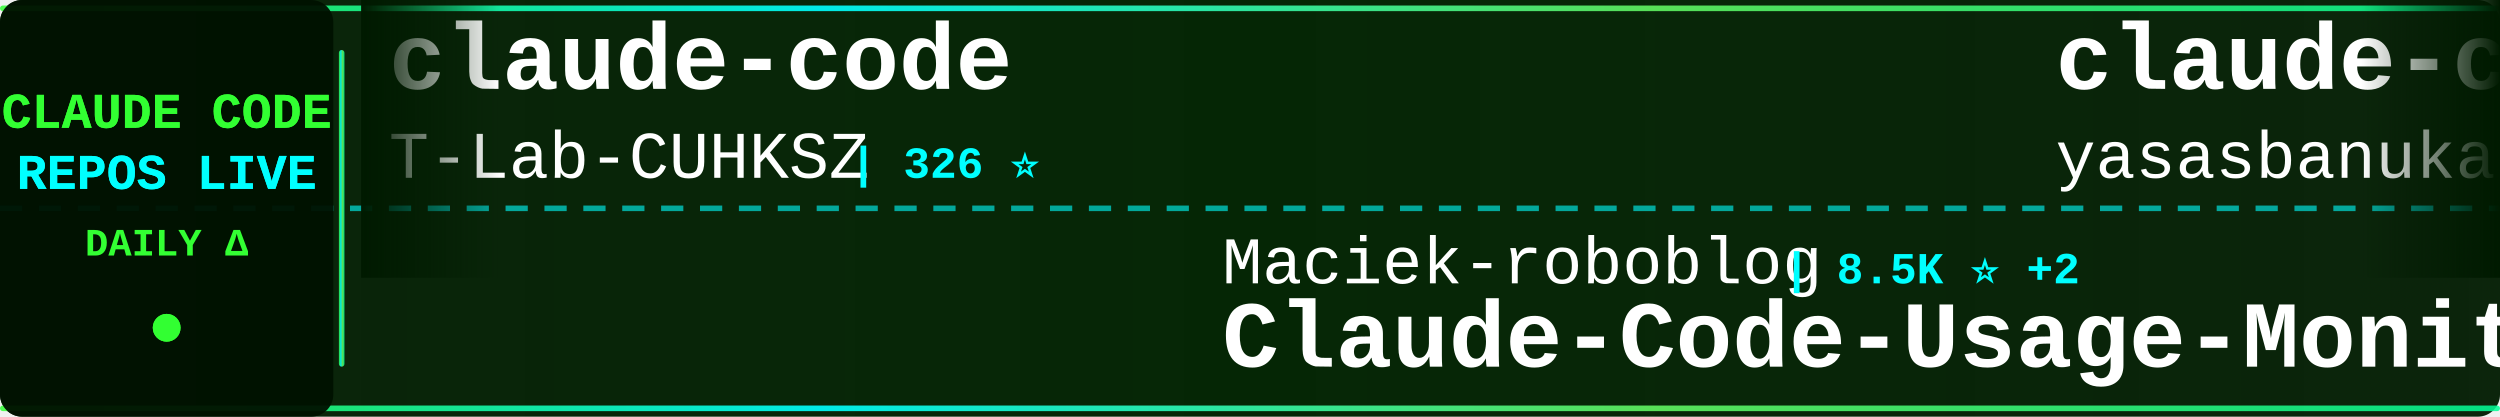
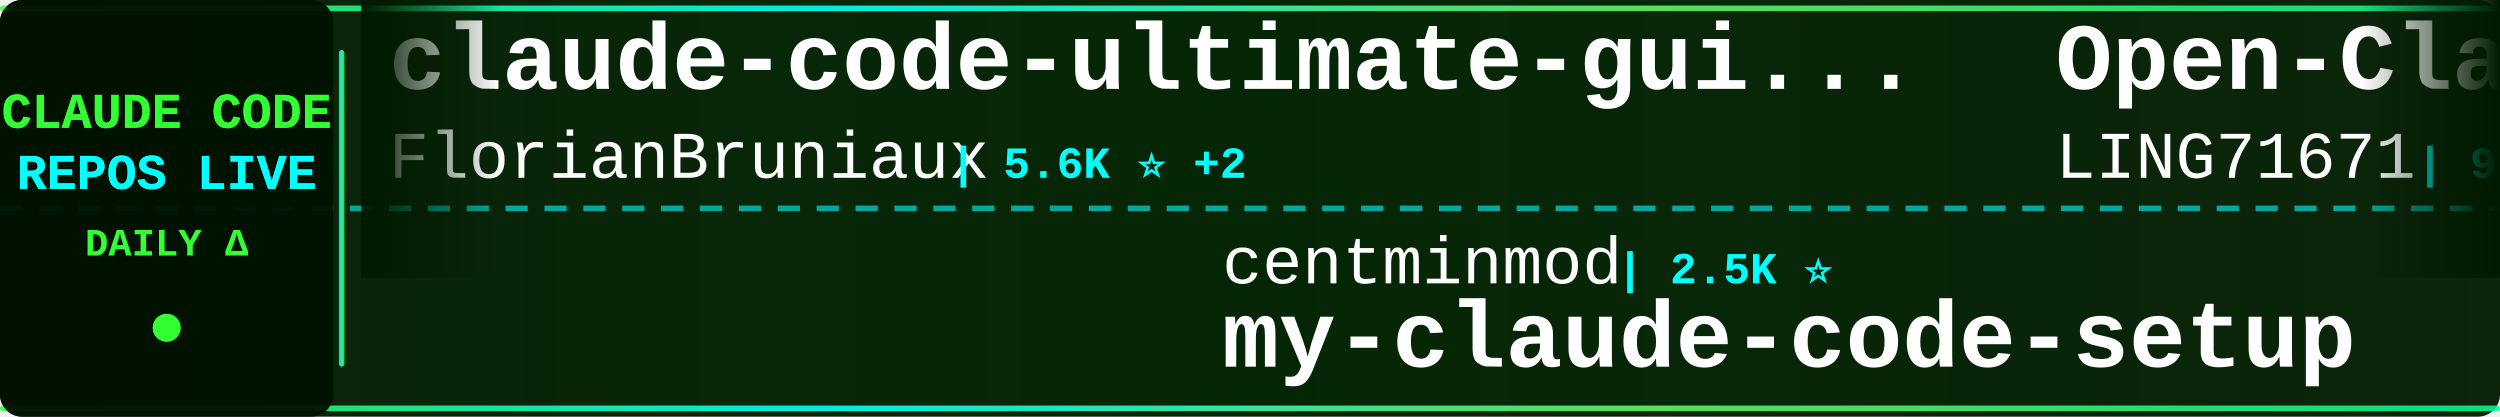
<svg xmlns="http://www.w3.org/2000/svg" width="900" height="150">
  <defs>
    <linearGradient id="tickerBg" x1="0%" y1="0%" x2="100%" y2="0%">
      <stop offset="0%" style="stop-color:#001a00;stop-opacity:0.95" />
      <stop offset="50%" style="stop-color:#002200;stop-opacity:0.98" />
      <stop offset="100%" style="stop-color:#001a00;stop-opacity:0.95" />
    </linearGradient>
    <linearGradient id="borderGrad" x1="0%" y1="0%" x2="100%" y2="0%">
      <stop offset="0%" style="stop-color:#33ff33;stop-opacity:0.85">
        <animate attributeName="stop-opacity" values="0.85;1;0.85" dur="2s" repeatCount="indefinite" />
      </stop>
      <stop offset="33%" style="stop-color:#00ffff;stop-opacity:0.9">
        <animate attributeName="stop-opacity" values="0.9;1;0.9" dur="2.2s" repeatCount="indefinite" />
      </stop>
      <stop offset="66%" style="stop-color:#66ff66;stop-opacity:0.85">
        <animate attributeName="stop-opacity" values="0.85;1;0.85" dur="1.8s" repeatCount="indefinite" />
      </stop>
      <stop offset="100%" style="stop-color:#00ff99;stop-opacity:0.85">
        <animate attributeName="stop-opacity" values="0.85;1;0.85" dur="2s" repeatCount="indefinite" />
      </stop>
    </linearGradient>
    <filter id="textGlow">
      <feGaussianBlur stdDeviation="0.1" result="coloredBlur" />
      <feMerge>
        <feMergeNode in="coloredBlur" />
        <feMergeNode in="SourceGraphic" />
      </feMerge>
    </filter>
    <filter id="metricGlow">
      <feGaussianBlur stdDeviation="0.2" result="coloredBlur" />
      <feMerge>
        <feMergeNode in="coloredBlur" />
        <feMergeNode in="SourceGraphic" />
      </feMerge>
    </filter>
    <linearGradient id="leftFade" x1="0%" y1="0%" x2="100%" y2="0%">
      <stop offset="0%" style="stop-color:#001a00;stop-opacity:1" />
      <stop offset="100%" style="stop-color:#001a00;stop-opacity:0" />
    </linearGradient>
    <linearGradient id="rightFade" x1="0%" y1="0%" x2="100%" y2="0%">
      <stop offset="0%" style="stop-color:#001a00;stop-opacity:0" />
      <stop offset="100%" style="stop-color:#001a00;stop-opacity:1" />
    </linearGradient>
  </defs>
  <rect width="900" height="150" fill="url(#tickerBg)" rx="8" />
  <rect x="0" y="2" width="900" height="2" fill="url(#borderGrad)" rx="1" />
  <rect x="0" y="146" width="900" height="2" fill="url(#borderGrad)" rx="1" />
  <line x1="0" y1="75" x2="900" y2="75" stroke="#00ffff" stroke-width="2" stroke-dasharray="8 6" opacity="0.6" />
  <rect x="0" y="0" width="120" height="150" fill="#001100" opacity="0.95" rx="8" />
  <text x="60" y="46" font-family="'Courier New', monospace" font-size="18" font-weight="bold" fill="#33ff33" text-anchor="middle" filter="url(#textGlow)">
    CLAUDE CODE
  </text>
  <text x="60" y="68" font-family="'Courier New', monospace" font-size="18" font-weight="bold" fill="#00ffff" text-anchor="middle" filter="url(#textGlow)">
    REPOS LIVE
  </text>
  <text x="60" y="92" font-family="'Courier New', monospace" font-size="14" font-weight="bold" fill="#33ff33" text-anchor="middle">
    DAILY Δ
  </text>
  <circle cx="60" cy="118" r="5" fill="#33ff33" filter="url(#metricGlow)">
    <animate attributeName="r" values="4;6;4" dur="1.5s" repeatCount="indefinite" />
    <animate attributeName="opacity" values="0.6;1;0.6" dur="1.5s" repeatCount="indefinite" />
  </circle>
  <rect x="122" y="18" width="2" height="114" fill="url(#borderGrad)" rx="1" />
  <clipPath id="tickerClip">
    <rect x="130" y="0" width="770" height="150" />
  </clipPath>
  <g clip-path="url(#tickerClip)">
    <g id="tickerItems">
      <animateTransform attributeName="transform" attributeType="XML" type="translate" from="0 0" to="-3000 0" dur="54s" repeatCount="indefinite" />
      <g transform="translate(0, 0)">
-         <text x="140" y="32" font-family="'Courier New', monospace" font-size="34" font-weight="bold" fill="#ffffff">claude-code</text>
-         <text x="140" y="64" font-family="'Courier New', monospace" font-size="24" font-weight="normal" fill="#ffffff" opacity="1.0">T-Lab-CUHKSZ</text>
-         <text x="306" y="64" font-family="'Courier New', monospace" font-size="16" font-weight="bold" fill="#00ffff"> | 326 ⭐</text>
+         <text x="140" y="32" font-family="'Courier New', monospace" font-size="34" font-weight="bold" fill="#ffffff">claude-code-ultimate-gui...</text>
+         <text x="140" y="64" font-family="'Courier New', monospace" font-size="24" font-weight="normal" fill="#ffffff" opacity="1.0">FlorianBruniaux</text>
+         <text x="342" y="64" font-family="'Courier New', monospace" font-size="16" font-weight="bold" fill="#00ffff"> | 5.6K ⭐ +2</text>
      </g>
      <g transform="translate(300, 0)">
+         <text x="140" y="102" font-family="'Courier New', monospace" font-size="24" font-weight="normal" fill="#ffffff" opacity="1.0">centminmod</text>
+         <text x="282" y="102" font-family="'Courier New', monospace" font-size="16" font-weight="bold" fill="#00ffff"> | 2.5K ⭐</text>
+         <text x="140" y="132" font-family="'Courier New', monospace" font-size="34" font-weight="bold" fill="#ffffff">my-claude-code-setup</text>
+       </g>
+       <g transform="translate(600, 0)">
+         <text x="140" y="32" font-family="'Courier New', monospace" font-size="34" font-weight="bold" fill="#ffffff">Open-ClaudeCode</text>
+         <text x="140" y="64" font-family="'Courier New', monospace" font-size="24" font-weight="normal" fill="#ffffff" opacity="1.0">LING71671</text>
+         <text x="270" y="64" font-family="'Courier New', monospace" font-size="16" font-weight="bold" fill="#00ffff"> | 928 ⭐ +1</text>
+       </g>
+       <g transform="translate(900, 0)">
        <text x="140" y="102" font-family="'Courier New', monospace" font-size="24" font-weight="normal" fill="#ffffff" opacity="1.0">Maciek-roboblog</text>
        <text x="342" y="102" font-family="'Courier New', monospace" font-size="16" font-weight="bold" fill="#00ffff"> | 8.5K ⭐ +2</text>
        <text x="140" y="132" font-family="'Courier New', monospace" font-size="34" font-weight="bold" fill="#ffffff">Claude-Code-Usage-Monito...</text>
      </g>
-       <g transform="translate(600, 0)">
-         <text x="140" y="32" font-family="'Courier New', monospace" font-size="34" font-weight="bold" fill="#ffffff">claude-code</text>
-         <text x="140" y="64" font-family="'Courier New', monospace" font-size="24" font-weight="normal" fill="#ffffff" opacity="1.0">yasasbanukaofficial</text>
-         <text x="390" y="64" font-family="'Courier New', monospace" font-size="16" font-weight="bold" fill="#00ffff"> | 3.9K ⭐</text>
-       </g>
-       <g transform="translate(900, 0)">
-         <text x="140" y="102" font-family="'Courier New', monospace" font-size="24" font-weight="normal" fill="#ffffff" opacity="1.0">nicedreamzapp</text>
-         <text x="318" y="102" font-family="'Courier New', monospace" font-size="16" font-weight="bold" fill="#00ffff"> | 3.0K ⭐ +3</text>
-         <text x="140" y="132" font-family="'Courier New', monospace" font-size="34" font-weight="bold" fill="#ffffff">claude-code-local</text>
-       </g>
      <g transform="translate(1200, 0)">
-         <text x="140" y="32" font-family="'Courier New', monospace" font-size="34" font-weight="bold" fill="#ffffff">Claude-Code</text>
-         <text x="140" y="64" font-family="'Courier New', monospace" font-size="24" font-weight="normal" fill="#ffffff" opacity="1.0">OrcaWhisper</text>
-         <text x="294" y="64" font-family="'Courier New', monospace" font-size="16" font-weight="bold" fill="#00ffff"> | 86 ⭐</text>
+         <text x="140" y="32" font-family="'Courier New', monospace" font-size="34" font-weight="bold" fill="#ffffff">arcads-claude-code</text>
+         <text x="140" y="64" font-family="'Courier New', monospace" font-size="24" font-weight="normal" fill="#ffffff" opacity="1.0">krusemediallc</text>
+         <text x="318" y="64" font-family="'Courier New', monospace" font-size="16" font-weight="bold" fill="#00ffff"> | 1.0K ⭐ +1</text>
      </g>
      <g transform="translate(1500, 0)">
-         <text x="140" y="102" font-family="'Courier New', monospace" font-size="24" font-weight="normal" fill="#ffffff" opacity="1.0">kodu-ai</text>
-         <text x="246" y="102" font-family="'Courier New', monospace" font-size="16" font-weight="bold" fill="#00ffff"> | 5.3K ⭐</text>
-         <text x="140" y="132" font-family="'Courier New', monospace" font-size="34" font-weight="bold" fill="#ffffff">claude-coder</text>
+         <text x="140" y="102" font-family="'Courier New', monospace" font-size="24" font-weight="normal" fill="#ffffff" opacity="1.0">disler</text>
+         <text x="234" y="102" font-family="'Courier New', monospace" font-size="16" font-weight="bold" fill="#00ffff"> | 3.8K ⭐ +1</text>
+         <text x="140" y="132" font-family="'Courier New', monospace" font-size="34" font-weight="bold" fill="#ffffff">claude-code-hooks-master...</text>
      </g>
      <g transform="translate(1800, 0)">
-         <text x="140" y="32" font-family="'Courier New', monospace" font-size="34" font-weight="bold" fill="#ffffff">claude-code-rust</text>
-         <text x="140" y="64" font-family="'Courier New', monospace" font-size="24" font-weight="normal" fill="#ffffff" opacity="1.0">lorryjovens-hub</text>
-         <text x="342" y="64" font-family="'Courier New', monospace" font-size="16" font-weight="bold" fill="#00ffff"> | 1.7K ⭐</text>
+         <text x="140" y="32" font-family="'Courier New', monospace" font-size="34" font-weight="bold" fill="#ffffff">claude_code_src</text>
+         <text x="140" y="64" font-family="'Courier New', monospace" font-size="24" font-weight="normal" fill="#ffffff" opacity="1.0">ponponon</text>
+         <text x="258" y="64" font-family="'Courier New', monospace" font-size="16" font-weight="bold" fill="#00ffff"> | 2.3K ⭐</text>
      </g>
      <g transform="translate(2100, 0)">
-         <text x="140" y="102" font-family="'Courier New', monospace" font-size="24" font-weight="normal" fill="#ffffff" opacity="1.0">ding113</text>
-         <text x="246" y="102" font-family="'Courier New', monospace" font-size="16" font-weight="bold" fill="#00ffff"> | 3.3K ⭐ +1</text>
-         <text x="140" y="132" font-family="'Courier New', monospace" font-size="34" font-weight="bold" fill="#ffffff">claude-code-hub</text>
+         <text x="140" y="102" font-family="'Courier New', monospace" font-size="24" font-weight="normal" fill="#ffffff" opacity="1.0">OrcaWhisper</text>
+         <text x="294" y="102" font-family="'Courier New', monospace" font-size="16" font-weight="bold" fill="#00ffff"> | 86 ⭐</text>
+         <text x="140" y="132" font-family="'Courier New', monospace" font-size="34" font-weight="bold" fill="#ffffff">Claude-Code</text>
      </g>
      <g transform="translate(2400, 0)">
-         <text x="140" y="32" font-family="'Courier New', monospace" font-size="34" font-weight="bold" fill="#ffffff">claude-code</text>
-         <text x="140" y="64" font-family="'Courier New', monospace" font-size="24" font-weight="normal" fill="#ffffff" opacity="1.0">Tinkeringg-Lab</text>
-         <text x="330" y="64" font-family="'Courier New', monospace" font-size="16" font-weight="bold" fill="#00ffff"> | 211 ⭐</text>
+         <text x="140" y="32" font-family="'Courier New', monospace" font-size="34" font-weight="bold" fill="#ffffff">claude-code-prompts</text>
+         <text x="140" y="64" font-family="'Courier New', monospace" font-size="24" font-weight="normal" fill="#ffffff" opacity="1.0">repowise-dev</text>
+         <text x="306" y="64" font-family="'Courier New', monospace" font-size="16" font-weight="bold" fill="#00ffff"> | 1.2K ⭐</text>
      </g>
      <g transform="translate(2700, 0)">
-         <text x="140" y="102" font-family="'Courier New', monospace" font-size="24" font-weight="normal" fill="#ffffff" opacity="1.0">claude-code-best</text>
-         <text x="354" y="102" font-family="'Courier New', monospace" font-size="16" font-weight="bold" fill="#00ffff"> | 21.6K ⭐ +8</text>
-         <text x="140" y="132" font-family="'Courier New', monospace" font-size="34" font-weight="bold" fill="#ffffff">claude-code</text>
+         <text x="140" y="102" font-family="'Courier New', monospace" font-size="24" font-weight="normal" fill="#ffffff" opacity="1.0">Donchitos</text>
+         <text x="270" y="102" font-family="'Courier New', monospace" font-size="16" font-weight="bold" fill="#00ffff"> | 23.4K ⭐ +4</text>
+         <text x="140" y="132" font-family="'Courier New', monospace" font-size="34" font-weight="bold" fill="#ffffff">Claude-Code-Game-Studios</text>
      </g>
      <g transform="translate(3000, 0)">
-         <text x="140" y="32" font-family="'Courier New', monospace" font-size="34" font-weight="bold" fill="#ffffff">claude-code</text>
-         <text x="140" y="64" font-family="'Courier New', monospace" font-size="24" font-weight="normal" fill="#ffffff" opacity="1.0">T-Lab-CUHKSZ</text>
-         <text x="306" y="64" font-family="'Courier New', monospace" font-size="16" font-weight="bold" fill="#00ffff"> | 326 ⭐</text>
+         <text x="140" y="32" font-family="'Courier New', monospace" font-size="34" font-weight="bold" fill="#ffffff">claude-code-ultimate-gui...</text>
+         <text x="140" y="64" font-family="'Courier New', monospace" font-size="24" font-weight="normal" fill="#ffffff" opacity="1.0">FlorianBruniaux</text>
+         <text x="342" y="64" font-family="'Courier New', monospace" font-size="16" font-weight="bold" fill="#00ffff"> | 5.6K ⭐ +2</text>
      </g>
      <g transform="translate(3300, 0)">
+         <text x="140" y="102" font-family="'Courier New', monospace" font-size="24" font-weight="normal" fill="#ffffff" opacity="1.0">centminmod</text>
+         <text x="282" y="102" font-family="'Courier New', monospace" font-size="16" font-weight="bold" fill="#00ffff"> | 2.5K ⭐</text>
+         <text x="140" y="132" font-family="'Courier New', monospace" font-size="34" font-weight="bold" fill="#ffffff">my-claude-code-setup</text>
+       </g>
+       <g transform="translate(3600, 0)">
+         <text x="140" y="32" font-family="'Courier New', monospace" font-size="34" font-weight="bold" fill="#ffffff">Open-ClaudeCode</text>
+         <text x="140" y="64" font-family="'Courier New', monospace" font-size="24" font-weight="normal" fill="#ffffff" opacity="1.0">LING71671</text>
+         <text x="270" y="64" font-family="'Courier New', monospace" font-size="16" font-weight="bold" fill="#00ffff"> | 928 ⭐ +1</text>
+       </g>
+       <g transform="translate(3900, 0)">
        <text x="140" y="102" font-family="'Courier New', monospace" font-size="24" font-weight="normal" fill="#ffffff" opacity="1.0">Maciek-roboblog</text>
        <text x="342" y="102" font-family="'Courier New', monospace" font-size="16" font-weight="bold" fill="#00ffff"> | 8.5K ⭐ +2</text>
        <text x="140" y="132" font-family="'Courier New', monospace" font-size="34" font-weight="bold" fill="#ffffff">Claude-Code-Usage-Monito...</text>
-       </g>
-       <g transform="translate(3600, 0)">
-         <text x="140" y="32" font-family="'Courier New', monospace" font-size="34" font-weight="bold" fill="#ffffff">claude-code</text>
-         <text x="140" y="64" font-family="'Courier New', monospace" font-size="24" font-weight="normal" fill="#ffffff" opacity="1.0">yasasbanukaofficial</text>
-         <text x="390" y="64" font-family="'Courier New', monospace" font-size="16" font-weight="bold" fill="#00ffff"> | 3.9K ⭐</text>
-       </g>
-       <g transform="translate(3900, 0)">
-         <text x="140" y="102" font-family="'Courier New', monospace" font-size="24" font-weight="normal" fill="#ffffff" opacity="1.0">nicedreamzapp</text>
-         <text x="318" y="102" font-family="'Courier New', monospace" font-size="16" font-weight="bold" fill="#00ffff"> | 3.0K ⭐ +3</text>
-         <text x="140" y="132" font-family="'Courier New', monospace" font-size="34" font-weight="bold" fill="#ffffff">claude-code-local</text>
      </g>
    </g>
  </g>
  <rect x="130" y="0" width="50" height="100" fill="url(#leftFade)" />
  <rect x="850" y="0" width="50" height="100" fill="url(#rightFade)" />
</svg>
